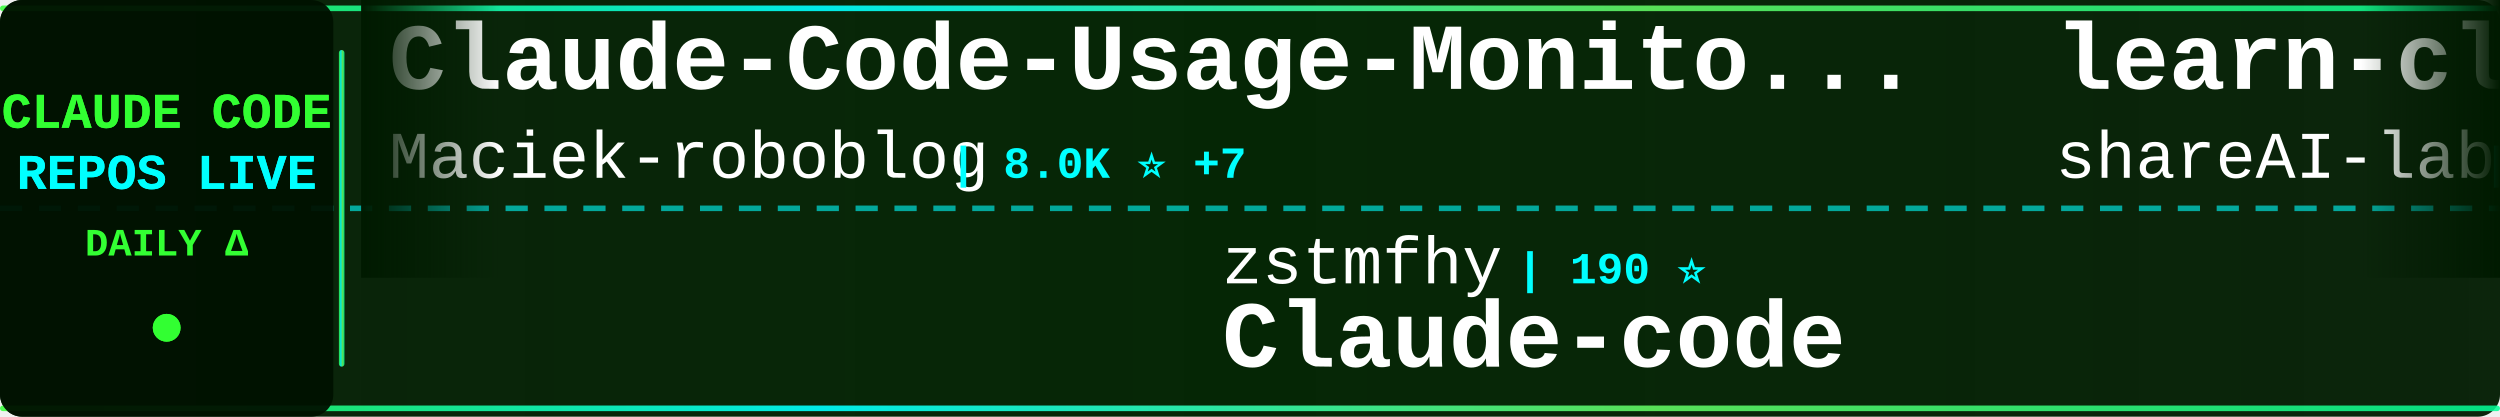
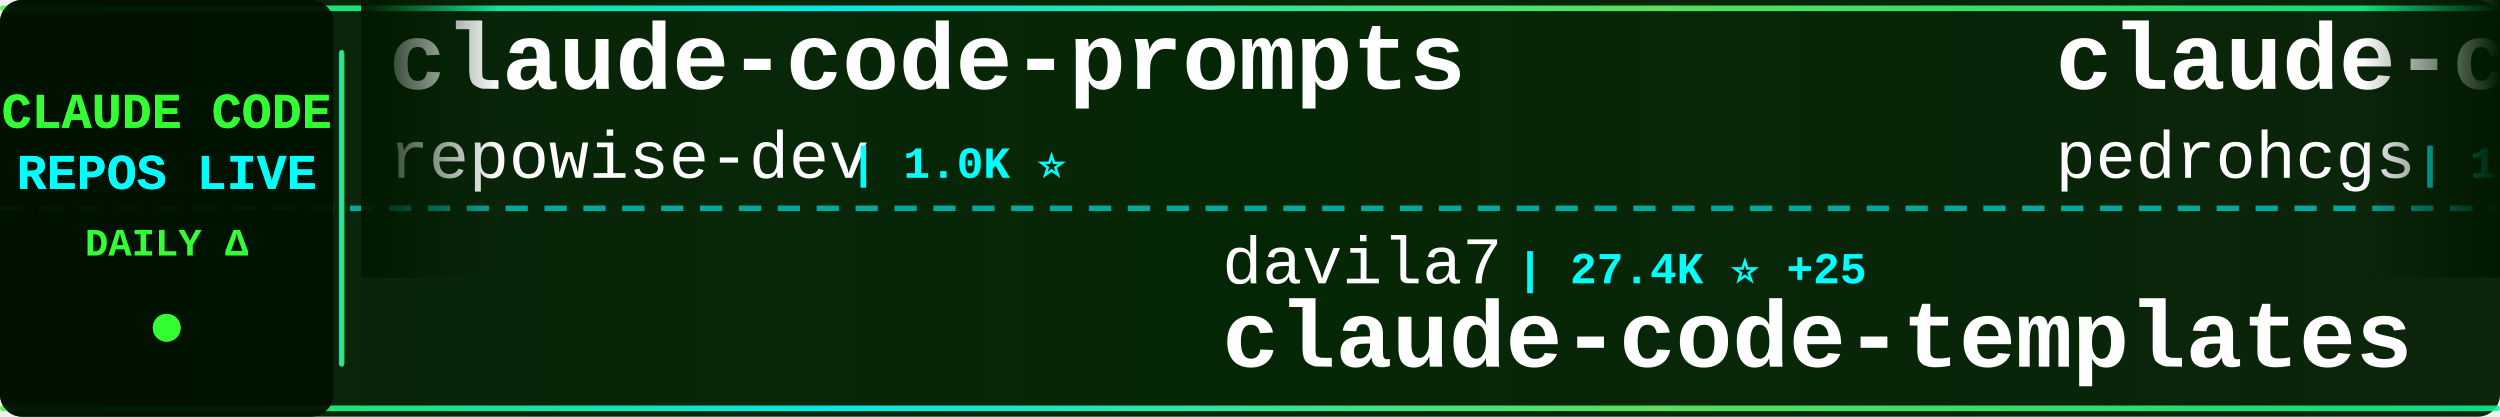
<svg xmlns="http://www.w3.org/2000/svg" width="900" height="150">
  <defs>
    <linearGradient id="tickerBg" x1="0%" y1="0%" x2="100%" y2="0%">
      <stop offset="0%" style="stop-color:#001a00;stop-opacity:0.95" />
      <stop offset="50%" style="stop-color:#002200;stop-opacity:0.98" />
      <stop offset="100%" style="stop-color:#001a00;stop-opacity:0.95" />
    </linearGradient>
    <linearGradient id="borderGrad" x1="0%" y1="0%" x2="100%" y2="0%">
      <stop offset="0%" style="stop-color:#33ff33;stop-opacity:0.85">
        <animate attributeName="stop-opacity" values="0.85;1;0.85" dur="2s" repeatCount="indefinite" />
      </stop>
      <stop offset="33%" style="stop-color:#00ffff;stop-opacity:0.9">
        <animate attributeName="stop-opacity" values="0.9;1;0.9" dur="2.2s" repeatCount="indefinite" />
      </stop>
      <stop offset="66%" style="stop-color:#66ff66;stop-opacity:0.85">
        <animate attributeName="stop-opacity" values="0.85;1;0.85" dur="1.8s" repeatCount="indefinite" />
      </stop>
      <stop offset="100%" style="stop-color:#00ff99;stop-opacity:0.85">
        <animate attributeName="stop-opacity" values="0.85;1;0.85" dur="2s" repeatCount="indefinite" />
      </stop>
    </linearGradient>
    <filter id="textGlow">
      <feGaussianBlur stdDeviation="0.1" result="coloredBlur" />
      <feMerge>
        <feMergeNode in="coloredBlur" />
        <feMergeNode in="SourceGraphic" />
      </feMerge>
    </filter>
    <filter id="metricGlow">
      <feGaussianBlur stdDeviation="0.2" result="coloredBlur" />
      <feMerge>
        <feMergeNode in="coloredBlur" />
        <feMergeNode in="SourceGraphic" />
      </feMerge>
    </filter>
    <linearGradient id="leftFade" x1="0%" y1="0%" x2="100%" y2="0%">
      <stop offset="0%" style="stop-color:#001a00;stop-opacity:1" />
      <stop offset="100%" style="stop-color:#001a00;stop-opacity:0" />
    </linearGradient>
    <linearGradient id="rightFade" x1="0%" y1="0%" x2="100%" y2="0%">
      <stop offset="0%" style="stop-color:#001a00;stop-opacity:0" />
      <stop offset="100%" style="stop-color:#001a00;stop-opacity:1" />
    </linearGradient>
  </defs>
  <rect width="900" height="150" fill="url(#tickerBg)" rx="8" />
  <rect x="0" y="2" width="900" height="2" fill="url(#borderGrad)" rx="1" />
  <rect x="0" y="146" width="900" height="2" fill="url(#borderGrad)" rx="1" />
  <line x1="0" y1="75" x2="900" y2="75" stroke="#00ffff" stroke-width="2" stroke-dasharray="8 6" opacity="0.6" />
  <rect x="0" y="0" width="120" height="150" fill="#001100" opacity="0.95" rx="8" />
  <text x="60" y="46" font-family="'Courier New', monospace" font-size="18" font-weight="bold" fill="#33ff33" text-anchor="middle" filter="url(#textGlow)">
    CLAUDE CODE
  </text>
  <text x="60" y="68" font-family="'Courier New', monospace" font-size="18" font-weight="bold" fill="#00ffff" text-anchor="middle" filter="url(#textGlow)">
    REPOS LIVE
  </text>
  <text x="60" y="92" font-family="'Courier New', monospace" font-size="14" font-weight="bold" fill="#33ff33" text-anchor="middle">
    DAILY Δ
  </text>
  <circle cx="60" cy="118" r="5" fill="#33ff33" filter="url(#metricGlow)">
    <animate attributeName="r" values="4;6;4" dur="1.5s" repeatCount="indefinite" />
    <animate attributeName="opacity" values="0.6;1;0.6" dur="1.5s" repeatCount="indefinite" />
  </circle>
  <rect x="122" y="18" width="2" height="114" fill="url(#borderGrad)" rx="1" />
  <clipPath id="tickerClip">
    <rect x="130" y="0" width="770" height="150" />
  </clipPath>
  <g clip-path="url(#tickerClip)">
    <g id="tickerItems">
      <animateTransform attributeName="transform" attributeType="XML" type="translate" from="0 0" to="-3000 0" dur="54s" repeatCount="indefinite" />
      <g transform="translate(0, 0)">
-         <text x="140" y="32" font-family="'Courier New', monospace" font-size="34" font-weight="bold" fill="#ffffff">Claude-Code-Usage-Monito...</text>
-         <text x="140" y="64" font-family="'Courier New', monospace" font-size="24" font-weight="normal" fill="#ffffff" opacity="1.0">Maciek-roboblog</text>
-         <text x="342" y="64" font-family="'Courier New', monospace" font-size="16" font-weight="bold" fill="#00ffff"> | 8.0K ⭐ +7</text>
+         <text x="140" y="32" font-family="'Courier New', monospace" font-size="34" font-weight="bold" fill="#ffffff">claude-code-prompts</text>
+         <text x="140" y="64" font-family="'Courier New', monospace" font-size="24" font-weight="normal" fill="#ffffff" opacity="1.0">repowise-dev</text>
+         <text x="306" y="64" font-family="'Courier New', monospace" font-size="16" font-weight="bold" fill="#00ffff"> | 1.0K ⭐</text>
      </g>
      <g transform="translate(300, 0)">
-         <text x="140" y="102" font-family="'Courier New', monospace" font-size="24" font-weight="normal" fill="#ffffff" opacity="1.0">zstmfhy</text>
-         <text x="246" y="102" font-family="'Courier New', monospace" font-size="16" font-weight="bold" fill="#00ffff"> | 190 ⭐</text>
-         <text x="140" y="132" font-family="'Courier New', monospace" font-size="34" font-weight="bold" fill="#ffffff">Claude-code</text>
+         <text x="140" y="102" font-family="'Courier New', monospace" font-size="24" font-weight="normal" fill="#ffffff" opacity="1.0">davila7</text>
+         <text x="246" y="102" font-family="'Courier New', monospace" font-size="16" font-weight="bold" fill="#00ffff"> | 27.4K ⭐ +25</text>
+         <text x="140" y="132" font-family="'Courier New', monospace" font-size="34" font-weight="bold" fill="#ffffff">claude-code-templates</text>
      </g>
      <g transform="translate(600, 0)">
-         <text x="140" y="32" font-family="'Courier New', monospace" font-size="34" font-weight="bold" fill="#ffffff">learn-claude-code</text>
-         <text x="140" y="64" font-family="'Courier New', monospace" font-size="24" font-weight="normal" fill="#ffffff" opacity="1.0">shareAI-lab</text>
-         <text x="294" y="64" font-family="'Courier New', monospace" font-size="16" font-weight="bold" fill="#00ffff"> | 61.4K ⭐ +200</text>
+         <text x="140" y="32" font-family="'Courier New', monospace" font-size="34" font-weight="bold" fill="#ffffff">claude-code-my-workflow</text>
+         <text x="140" y="64" font-family="'Courier New', monospace" font-size="24" font-weight="normal" fill="#ffffff" opacity="1.0">pedrohcgs</text>
+         <text x="270" y="64" font-family="'Courier New', monospace" font-size="16" font-weight="bold" fill="#00ffff"> | 1.1K ⭐ +5</text>
      </g>
      <g transform="translate(900, 0)">
-         <text x="140" y="102" font-family="'Courier New', monospace" font-size="24" font-weight="normal" fill="#ffffff" opacity="1.0">huangserva</text>
-         <text x="282" y="102" font-family="'Courier New', monospace" font-size="16" font-weight="bold" fill="#00ffff"> | 587 ⭐ +1</text>
-         <text x="140" y="132" font-family="'Courier New', monospace" font-size="34" font-weight="bold" fill="#ffffff">claude-code-cli</text>
+         <text x="140" y="102" font-family="'Courier New', monospace" font-size="24" font-weight="normal" fill="#ffffff" opacity="1.0">1rgs</text>
+         <text x="210" y="102" font-family="'Courier New', monospace" font-size="16" font-weight="bold" fill="#00ffff"> | 3.6K ⭐ +3</text>
+         <text x="140" y="132" font-family="'Courier New', monospace" font-size="34" font-weight="bold" fill="#ffffff">claude-code-proxy</text>
      </g>
      <g transform="translate(1200, 0)">
-         <text x="140" y="32" font-family="'Courier New', monospace" font-size="34" font-weight="bold" fill="#ffffff">claude-code-book</text>
-         <text x="140" y="64" font-family="'Courier New', monospace" font-size="24" font-weight="normal" fill="#ffffff" opacity="1.0">lintsinghua</text>
-         <text x="294" y="64" font-family="'Courier New', monospace" font-size="16" font-weight="bold" fill="#00ffff"> | 3.3K ⭐ +20</text>
+         <text x="140" y="32" font-family="'Courier New', monospace" font-size="34" font-weight="bold" fill="#ffffff">claude-code-workflows</text>
+         <text x="140" y="64" font-family="'Courier New', monospace" font-size="24" font-weight="normal" fill="#ffffff" opacity="1.0">OneRedOak</text>
+         <text x="270" y="64" font-family="'Courier New', monospace" font-size="16" font-weight="bold" fill="#00ffff"> | 3.8K ⭐ +1</text>
      </g>
      <g transform="translate(1500, 0)">
-         <text x="140" y="102" font-family="'Courier New', monospace" font-size="24" font-weight="normal" fill="#ffffff" opacity="1.0">anthropics</text>
-         <text x="282" y="102" font-family="'Courier New', monospace" font-size="16" font-weight="bold" fill="#00ffff"> | 4.7K ⭐ +11</text>
-         <text x="140" y="132" font-family="'Courier New', monospace" font-size="34" font-weight="bold" fill="#ffffff">claude-code-security-rev...</text>
+         <text x="140" y="102" font-family="'Courier New', monospace" font-size="24" font-weight="normal" fill="#ffffff" opacity="1.0">rohitg00</text>
+         <text x="258" y="102" font-family="'Courier New', monospace" font-size="16" font-weight="bold" fill="#00ffff"> | 1.7K ⭐ +17</text>
+         <text x="140" y="132" font-family="'Courier New', monospace" font-size="34" font-weight="bold" fill="#ffffff">awesome-claude-code-tool...</text>
      </g>
      <g transform="translate(1800, 0)">
-         <text x="140" y="32" font-family="'Courier New', monospace" font-size="34" font-weight="bold" fill="#ffffff">claude_codex_bridge</text>
-         <text x="140" y="64" font-family="'Courier New', monospace" font-size="24" font-weight="normal" fill="#ffffff" opacity="1.0">SeemSeam</text>
-         <text x="258" y="64" font-family="'Courier New', monospace" font-size="16" font-weight="bold" fill="#00ffff"> | 2.7K ⭐ +19</text>
+         <text x="140" y="32" font-family="'Courier New', monospace" font-size="34" font-weight="bold" fill="#ffffff">Claude-Code</text>
+         <text x="140" y="64" font-family="'Courier New', monospace" font-size="24" font-weight="normal" fill="#ffffff" opacity="1.0">KPR111</text>
+         <text x="234" y="64" font-family="'Courier New', monospace" font-size="16" font-weight="bold" fill="#00ffff"> | 17 ⭐</text>
      </g>
      <g transform="translate(2100, 0)">
-         <text x="140" y="102" font-family="'Courier New', monospace" font-size="24" font-weight="normal" fill="#ffffff" opacity="1.0">ghuntley</text>
-         <text x="258" y="102" font-family="'Courier New', monospace" font-size="16" font-weight="bold" fill="#00ffff"> | 978 ⭐</text>
-         <text x="140" y="132" font-family="'Courier New', monospace" font-size="34" font-weight="bold" fill="#ffffff">claude-code-source-code-...</text>
+         <text x="140" y="102" font-family="'Courier New', monospace" font-size="24" font-weight="normal" fill="#ffffff" opacity="1.0">pengchengneo</text>
+         <text x="306" y="102" font-family="'Courier New', monospace" font-size="16" font-weight="bold" fill="#00ffff"> | 1.4K ⭐ +6</text>
+         <text x="140" y="132" font-family="'Courier New', monospace" font-size="34" font-weight="bold" fill="#ffffff">Claude-Code</text>
      </g>
      <g transform="translate(2400, 0)">
-         <text x="140" y="32" font-family="'Courier New', monospace" font-size="34" font-weight="bold" fill="#ffffff">Auto-claude-code-researc...</text>
-         <text x="140" y="64" font-family="'Courier New', monospace" font-size="24" font-weight="normal" fill="#ffffff" opacity="1.0">wanshuiyin</text>
-         <text x="282" y="64" font-family="'Courier New', monospace" font-size="16" font-weight="bold" fill="#00ffff"> | 10.1K ⭐ +168</text>
+         <text x="140" y="32" font-family="'Courier New', monospace" font-size="34" font-weight="bold" fill="#ffffff">Claude-code</text>
+         <text x="140" y="64" font-family="'Courier New', monospace" font-size="24" font-weight="normal" fill="#ffffff" opacity="1.0">zstmfhy</text>
+         <text x="246" y="64" font-family="'Courier New', monospace" font-size="16" font-weight="bold" fill="#00ffff"> | 190 ⭐</text>
      </g>
      <g transform="translate(2700, 0)">
        <text x="140" y="102" font-family="'Courier New', monospace" font-size="24" font-weight="normal" fill="#ffffff" opacity="1.0">lorryjovens-hub</text>
        <text x="342" y="102" font-family="'Courier New', monospace" font-size="16" font-weight="bold" fill="#00ffff"> | 1.6K ⭐</text>
        <text x="140" y="132" font-family="'Courier New', monospace" font-size="34" font-weight="bold" fill="#ffffff">claude-code-rust</text>
      </g>
      <g transform="translate(3000, 0)">
-         <text x="140" y="32" font-family="'Courier New', monospace" font-size="34" font-weight="bold" fill="#ffffff">Claude-Code-Usage-Monito...</text>
-         <text x="140" y="64" font-family="'Courier New', monospace" font-size="24" font-weight="normal" fill="#ffffff" opacity="1.0">Maciek-roboblog</text>
-         <text x="342" y="64" font-family="'Courier New', monospace" font-size="16" font-weight="bold" fill="#00ffff"> | 8.0K ⭐ +7</text>
+         <text x="140" y="32" font-family="'Courier New', monospace" font-size="34" font-weight="bold" fill="#ffffff">claude-code-prompts</text>
+         <text x="140" y="64" font-family="'Courier New', monospace" font-size="24" font-weight="normal" fill="#ffffff" opacity="1.0">repowise-dev</text>
+         <text x="306" y="64" font-family="'Courier New', monospace" font-size="16" font-weight="bold" fill="#00ffff"> | 1.0K ⭐</text>
      </g>
      <g transform="translate(3300, 0)">
-         <text x="140" y="102" font-family="'Courier New', monospace" font-size="24" font-weight="normal" fill="#ffffff" opacity="1.0">zstmfhy</text>
-         <text x="246" y="102" font-family="'Courier New', monospace" font-size="16" font-weight="bold" fill="#00ffff"> | 190 ⭐</text>
-         <text x="140" y="132" font-family="'Courier New', monospace" font-size="34" font-weight="bold" fill="#ffffff">Claude-code</text>
+         <text x="140" y="102" font-family="'Courier New', monospace" font-size="24" font-weight="normal" fill="#ffffff" opacity="1.0">davila7</text>
+         <text x="246" y="102" font-family="'Courier New', monospace" font-size="16" font-weight="bold" fill="#00ffff"> | 27.4K ⭐ +25</text>
+         <text x="140" y="132" font-family="'Courier New', monospace" font-size="34" font-weight="bold" fill="#ffffff">claude-code-templates</text>
      </g>
      <g transform="translate(3600, 0)">
-         <text x="140" y="32" font-family="'Courier New', monospace" font-size="34" font-weight="bold" fill="#ffffff">learn-claude-code</text>
-         <text x="140" y="64" font-family="'Courier New', monospace" font-size="24" font-weight="normal" fill="#ffffff" opacity="1.0">shareAI-lab</text>
-         <text x="294" y="64" font-family="'Courier New', monospace" font-size="16" font-weight="bold" fill="#00ffff"> | 61.4K ⭐ +200</text>
+         <text x="140" y="32" font-family="'Courier New', monospace" font-size="34" font-weight="bold" fill="#ffffff">claude-code-my-workflow</text>
+         <text x="140" y="64" font-family="'Courier New', monospace" font-size="24" font-weight="normal" fill="#ffffff" opacity="1.0">pedrohcgs</text>
+         <text x="270" y="64" font-family="'Courier New', monospace" font-size="16" font-weight="bold" fill="#00ffff"> | 1.1K ⭐ +5</text>
      </g>
      <g transform="translate(3900, 0)">
-         <text x="140" y="102" font-family="'Courier New', monospace" font-size="24" font-weight="normal" fill="#ffffff" opacity="1.0">huangserva</text>
-         <text x="282" y="102" font-family="'Courier New', monospace" font-size="16" font-weight="bold" fill="#00ffff"> | 587 ⭐ +1</text>
-         <text x="140" y="132" font-family="'Courier New', monospace" font-size="34" font-weight="bold" fill="#ffffff">claude-code-cli</text>
+         <text x="140" y="102" font-family="'Courier New', monospace" font-size="24" font-weight="normal" fill="#ffffff" opacity="1.0">1rgs</text>
+         <text x="210" y="102" font-family="'Courier New', monospace" font-size="16" font-weight="bold" fill="#00ffff"> | 3.6K ⭐ +3</text>
+         <text x="140" y="132" font-family="'Courier New', monospace" font-size="34" font-weight="bold" fill="#ffffff">claude-code-proxy</text>
      </g>
    </g>
  </g>
  <rect x="130" y="0" width="50" height="100" fill="url(#leftFade)" />
  <rect x="850" y="0" width="50" height="100" fill="url(#rightFade)" />
</svg>
